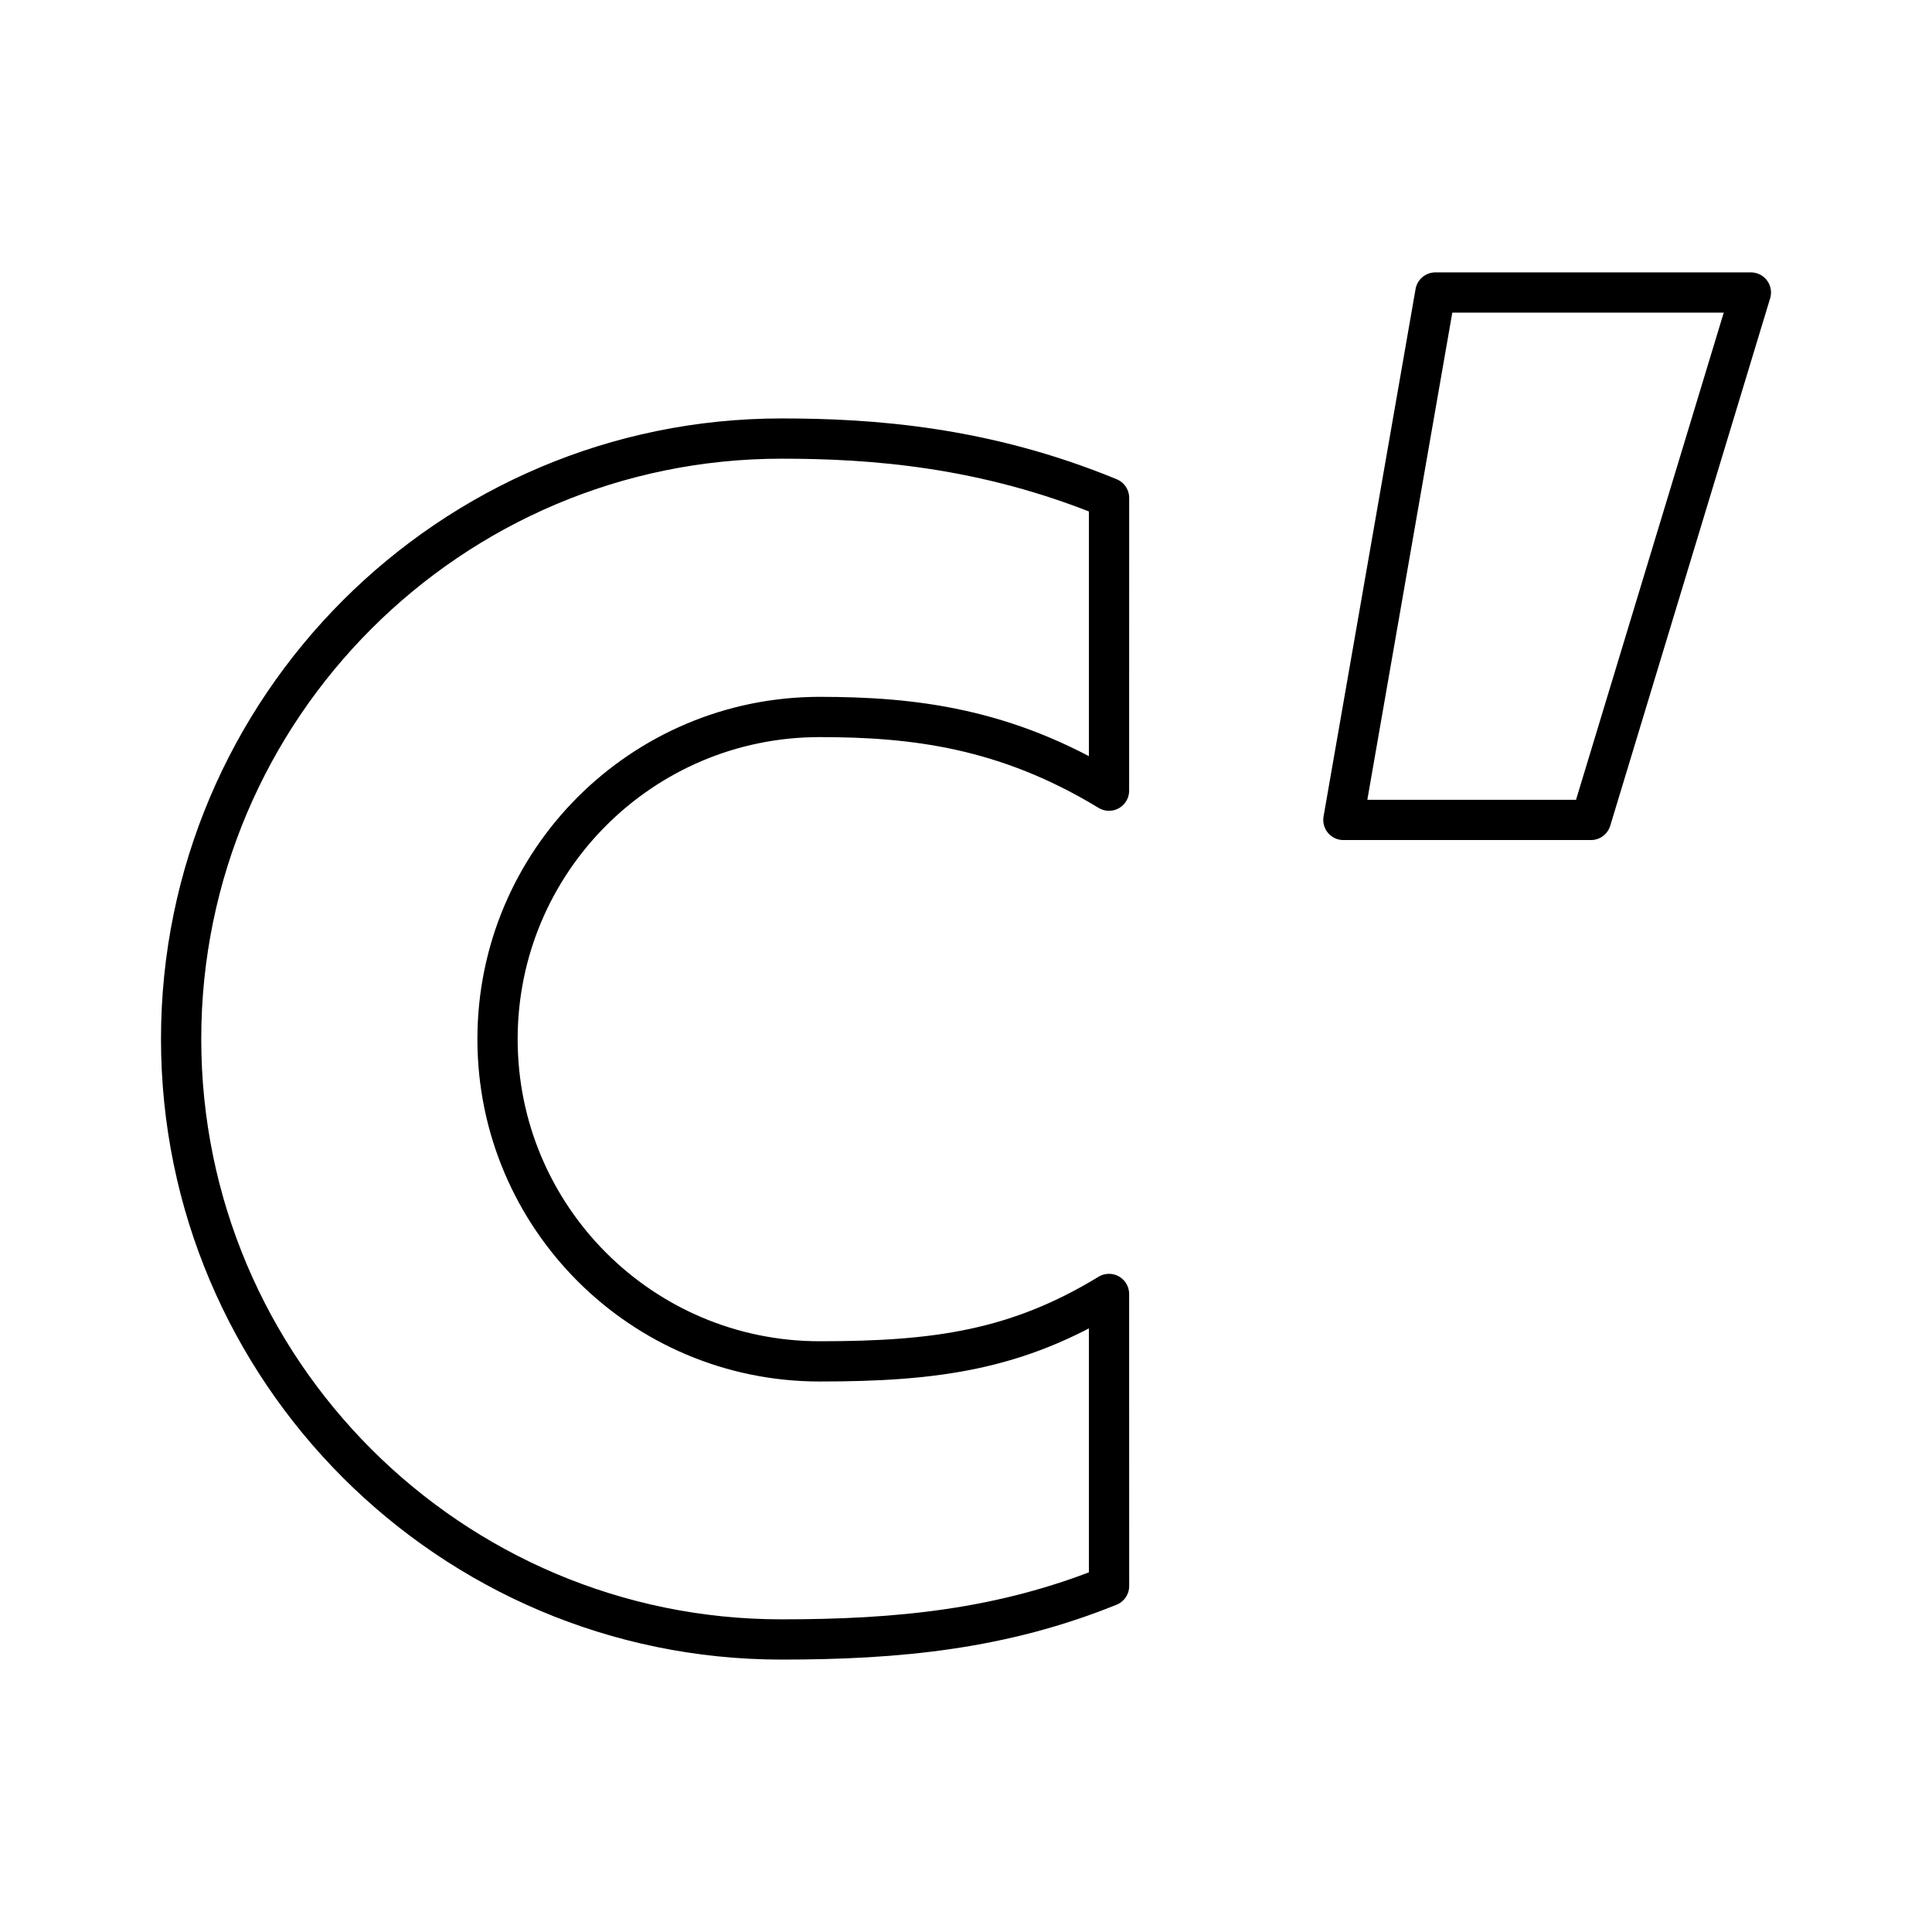
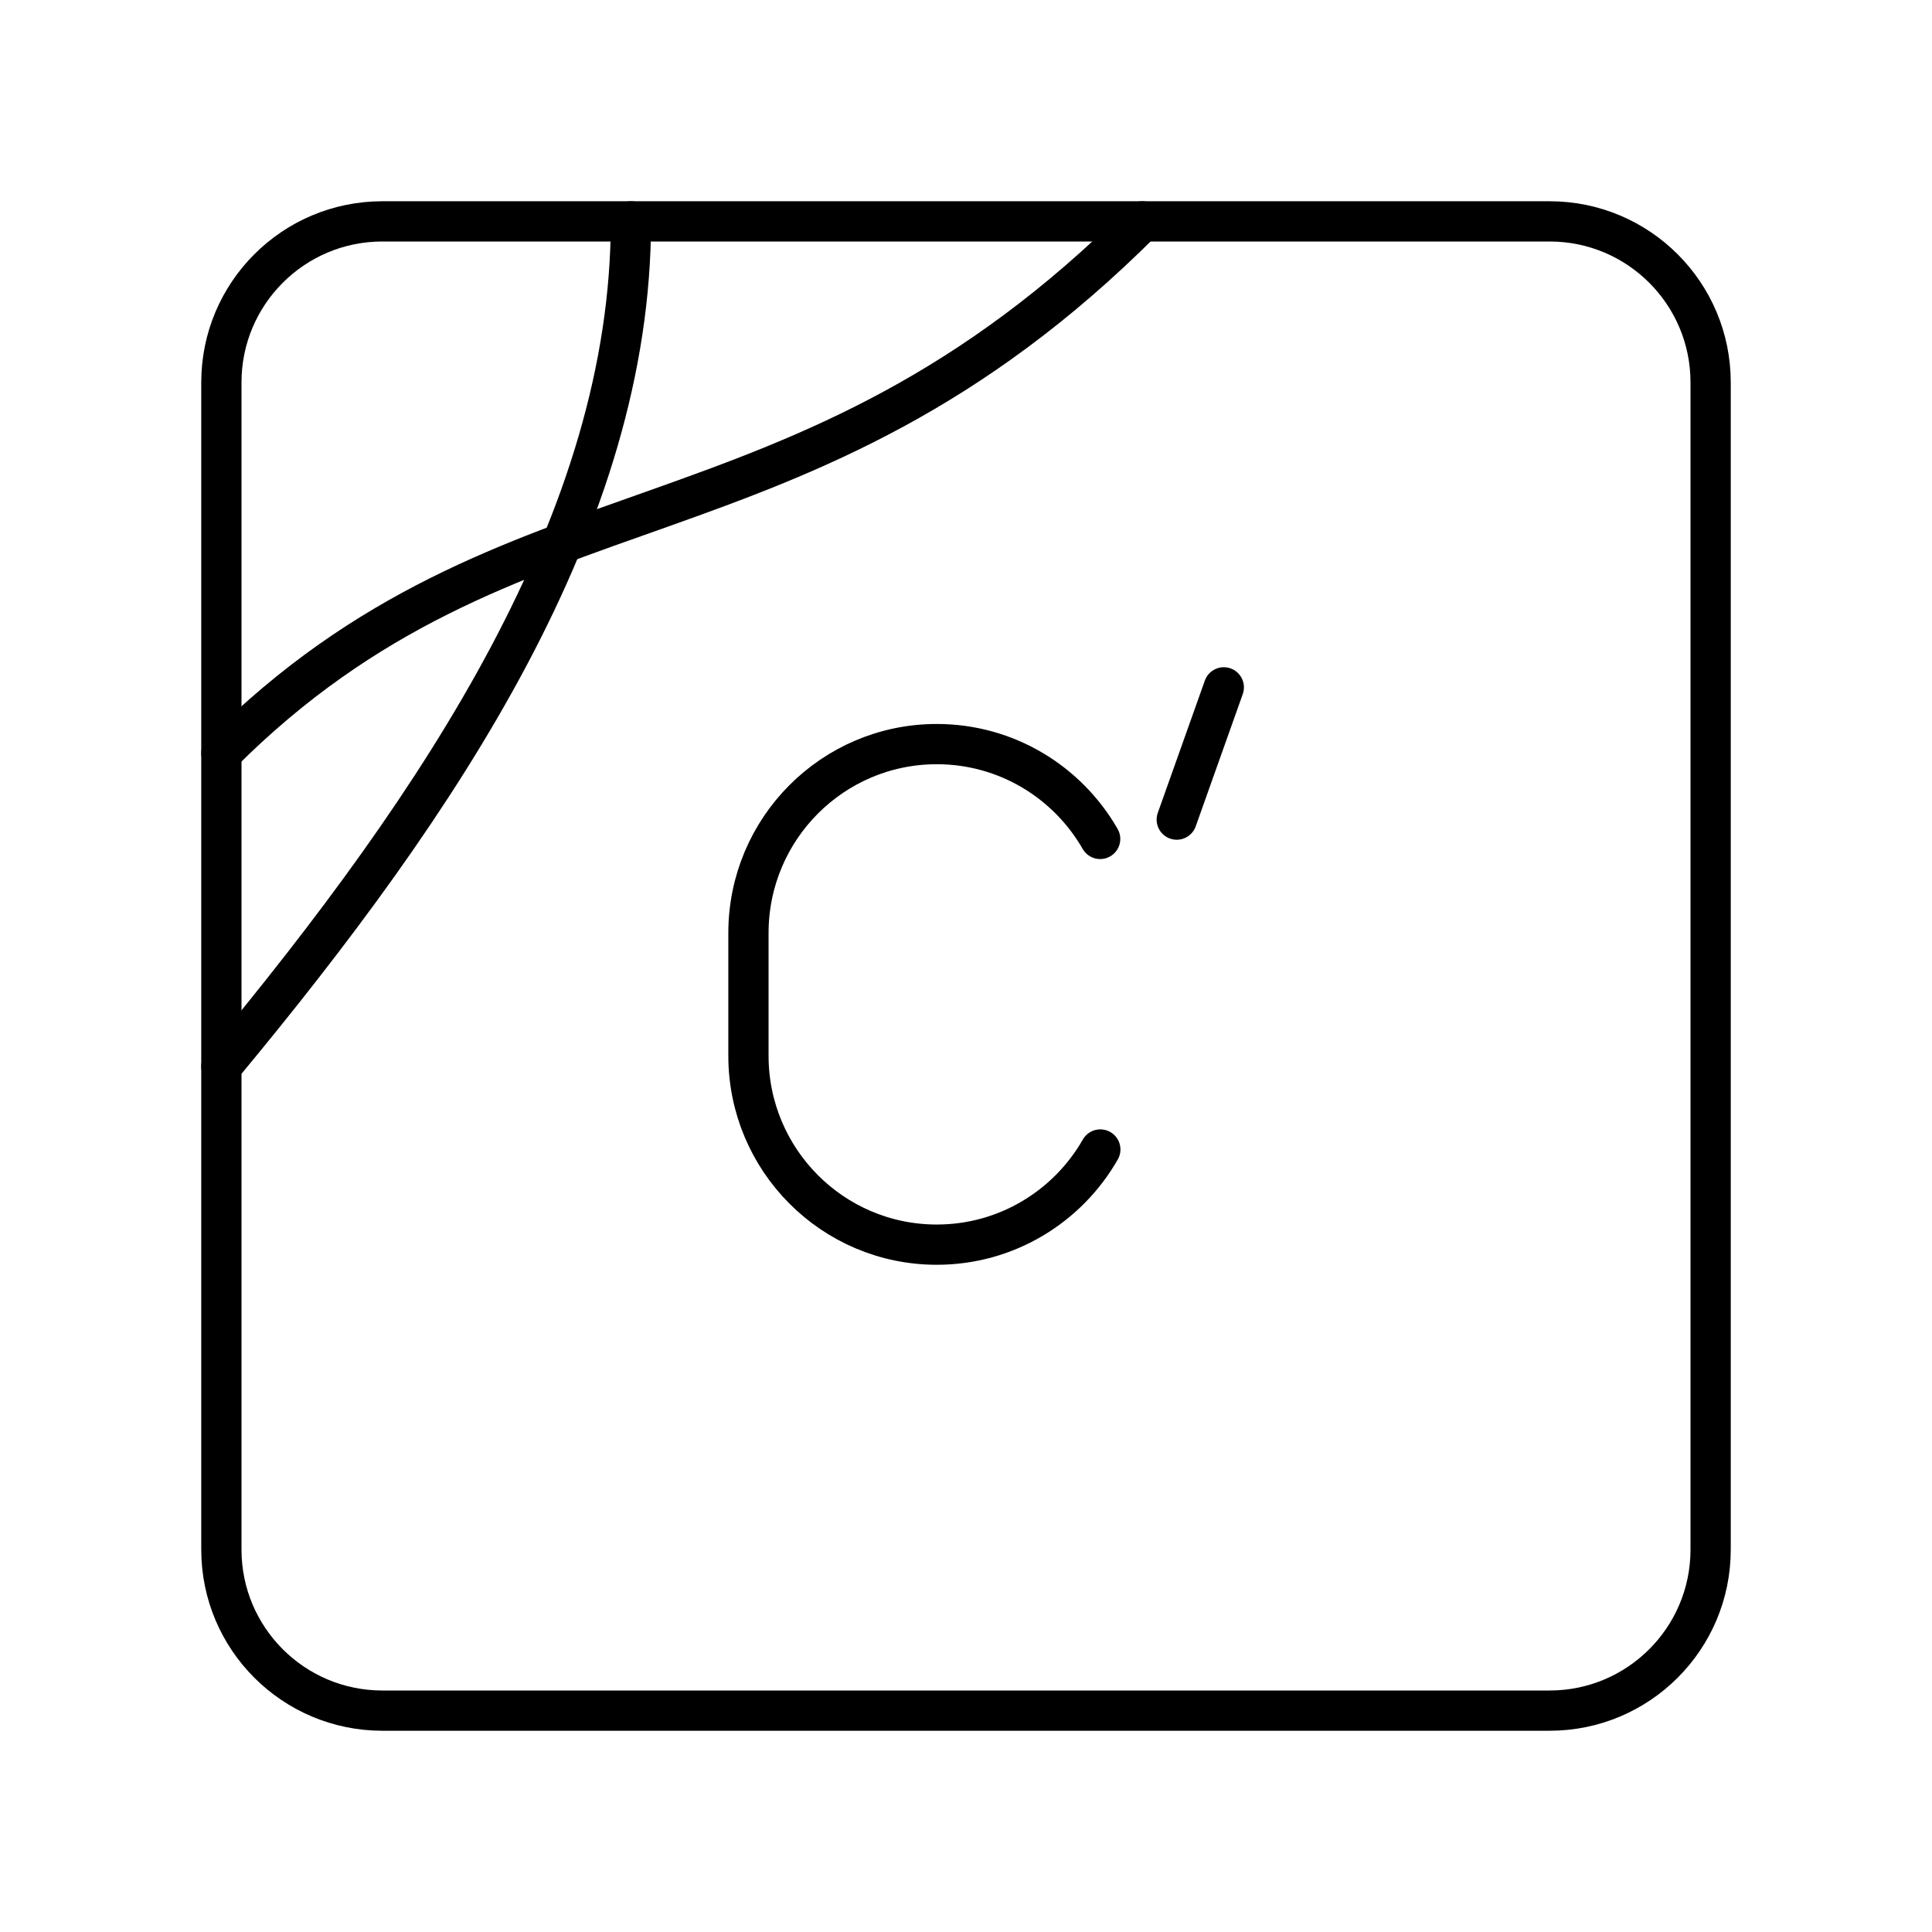
<svg xmlns="http://www.w3.org/2000/svg" id="a" viewBox="0 0 48 48">
  <defs>
-     <style>.c{fill:none;stroke:#000;stroke-linecap:round;stroke-linejoin:round;}</style>
+     <style>.b{fill:none;stroke:#000;stroke-linecap:round;stroke-linejoin:round;}</style>
  </defs>
-   <polygon class="c" points="43.5 7.267 35.662 7.267 33.376 20.371 39.527 20.371 43.5 7.267" />
-   <path class="c" d="M27.553,32.148c-2.289,1.394-4.296,1.675-7.187,1.675-4.421,0-8.005-3.584-8.005-8.005s3.584-8.005,8.005-8.005c2.316,0,4.619.269,7.187,1.831l.001-7.275c-3.092-1.274-5.906-1.473-8.136-1.473-8.229,0-14.918,6.689-14.918,14.918s6.689,14.918,14.918,14.918c2.893,0,5.481-.252,8.136-1.327l-.001-7.257Z" />
+   <rect class="b" x="5.5" y="5.5" width="37" height="37" rx="4" ry="4" />
+   <path class="b" d="M27.337,28.559c-.807,1.412-2.324,2.364-4.063,2.364-2.584,0-4.679-2.101-4.679-4.693v-3.05c0-2.592,2.095-4.693,4.679-4.693,1.736,0,3.251.948,4.059,2.356" />
+   <line class="b" x1="30.405" y1="17.077" x2="29.236" y2="20.363" />
+   <path class="b" d="M28.38,5.5c-8.548,8.548-15.679,6.009-22.88,13.21" />
+   <path class="b" d="M15.675,5.5c0,7.38-4.675,14.377-10.175,20.998" />
</svg>
